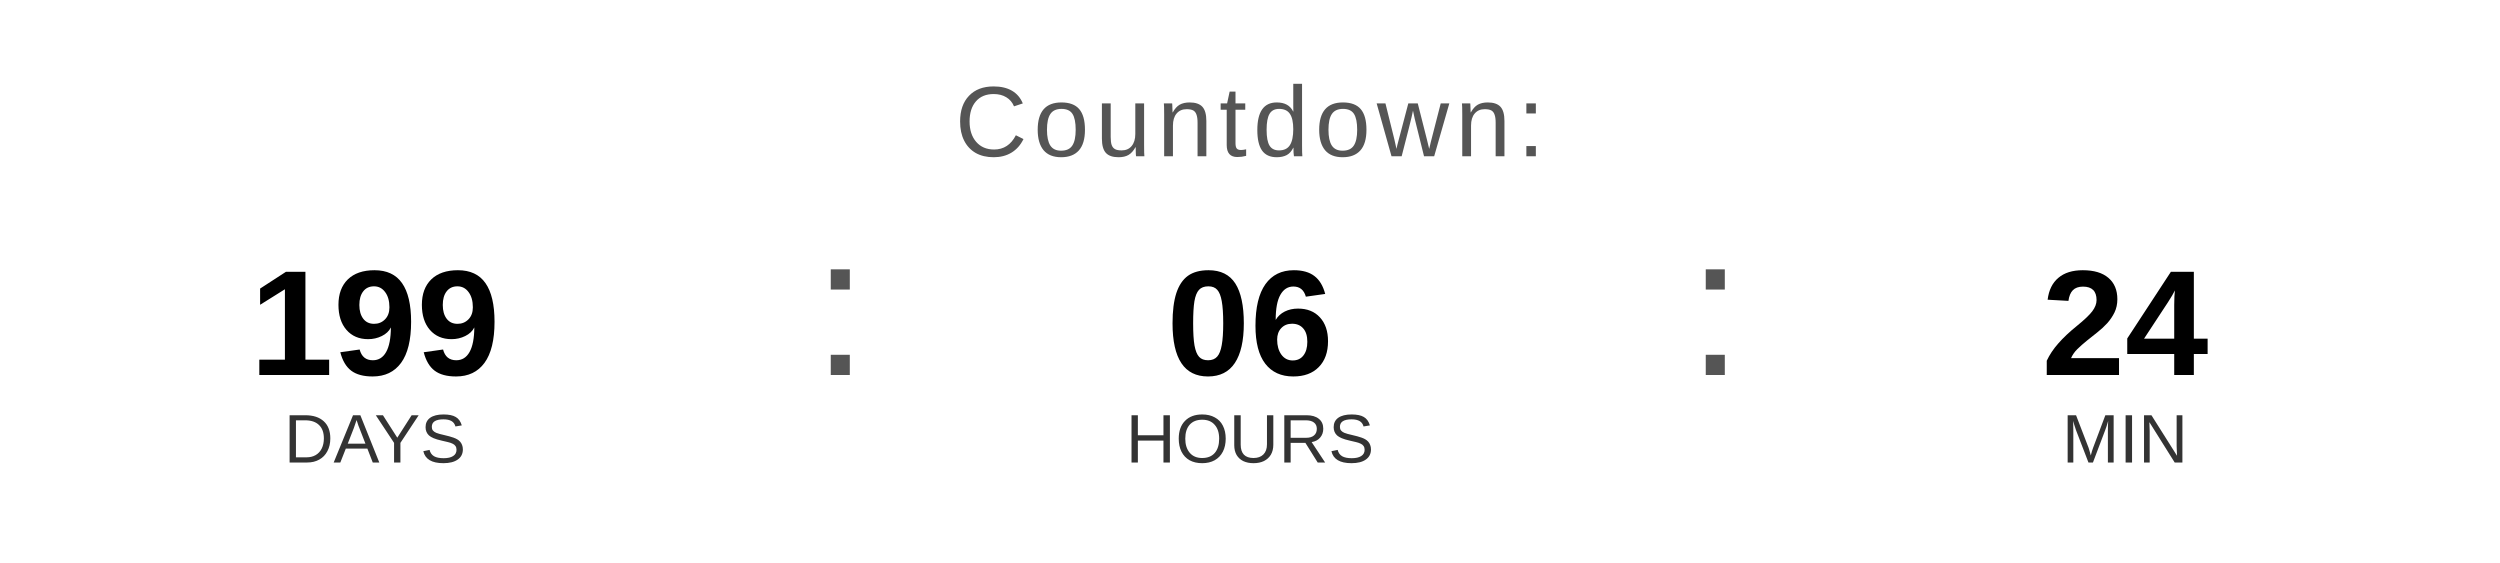
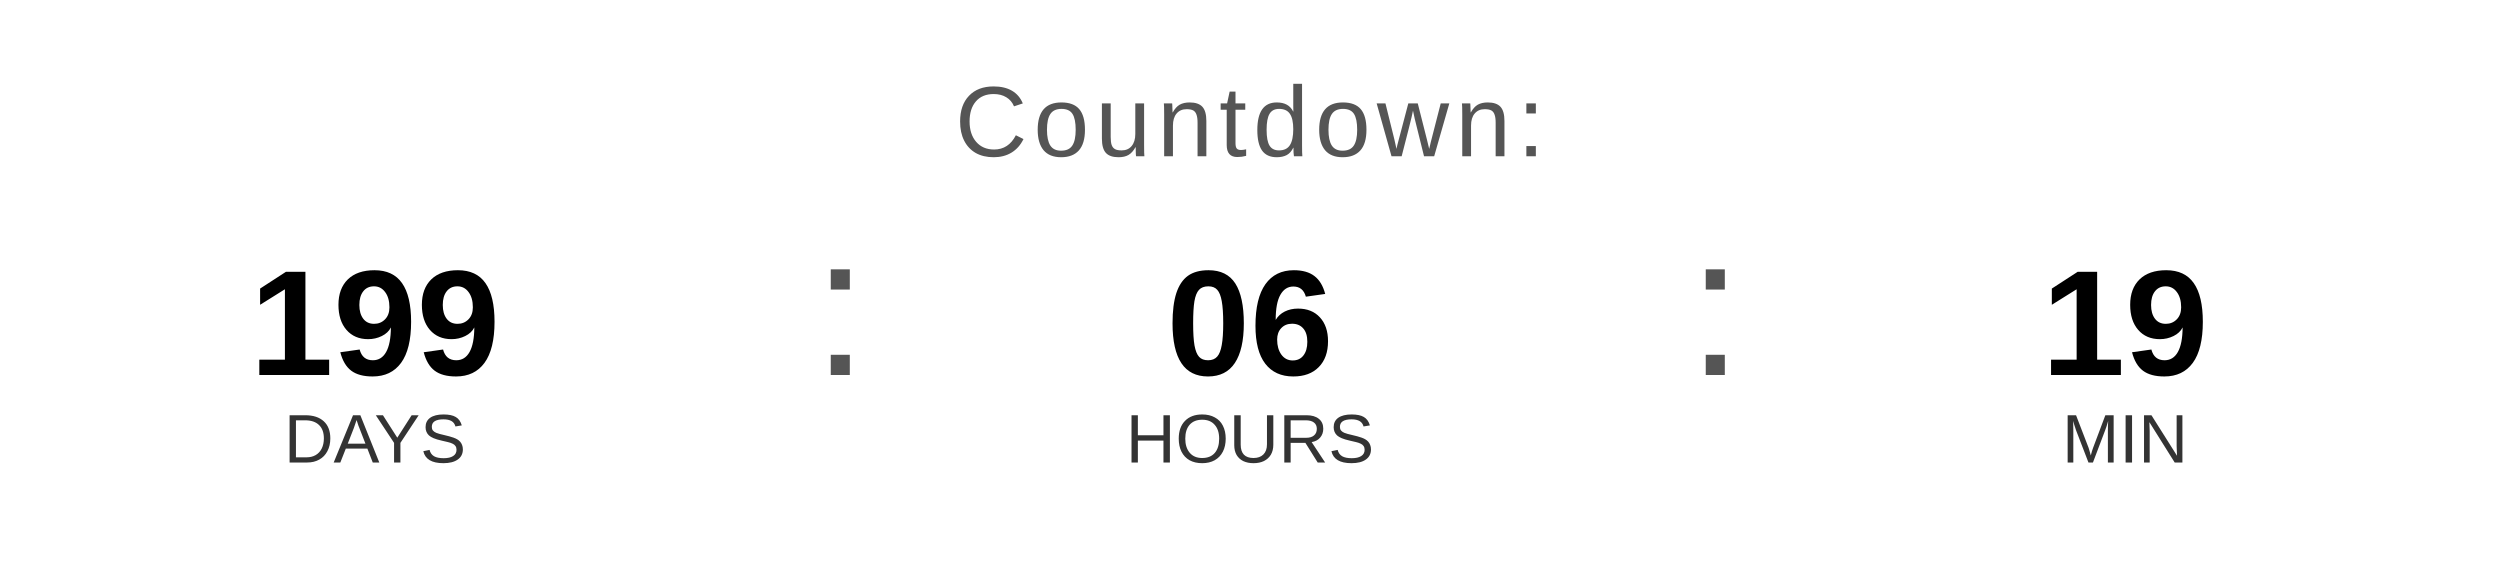
<svg xmlns="http://www.w3.org/2000/svg" width="400" height="90" viewBox="0 0 400 90">
  <text x="200" y="25" font-family="Arial, Helvetica, sans-serif" font-size="16" fill="#555555" text-anchor="middle" letter-spacing="1">
    Countdown:
  </text>
  <text x="60" y="60" font-family="Arial, Helvetica, sans-serif" font-size="24" font-weight="bold" fill="#000000" text-anchor="middle">199</text>
  <text x="60" y="74" font-family="Arial, Helvetica, sans-serif" font-size="11" fill="#333333" text-anchor="middle">DAYS</text>
  <text x="130" y="60" font-family="Arial, sans-serif" font-size="32" fill="#555555">:</text>
  <text x="200" y="60" font-family="Arial, Helvetica, sans-serif" font-size="24" font-weight="bold" fill="#000000" text-anchor="middle">06</text>
  <text x="200" y="74" font-family="Arial, Helvetica, sans-serif" font-size="11" fill="#333333" text-anchor="middle">HOURS</text>
  <text x="270" y="60" font-family="Arial, sans-serif" font-size="32" fill="#555555">:</text>
-   <text x="340" y="60" font-family="Arial, Helvetica, sans-serif" font-size="24" font-weight="bold" fill="#000000" text-anchor="middle">24</text>
+   <text x="340" y="60" font-family="Arial, Helvetica, sans-serif" font-size="24" font-weight="bold" fill="#000000" text-anchor="middle">19</text>
  <text x="340" y="74" font-family="Arial, Helvetica, sans-serif" font-size="11" fill="#333333" text-anchor="middle">MIN</text>
</svg>
